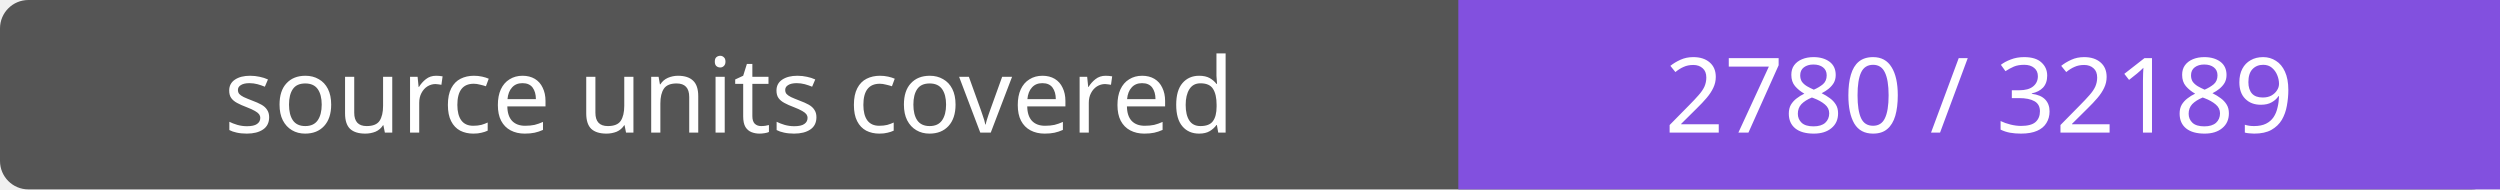
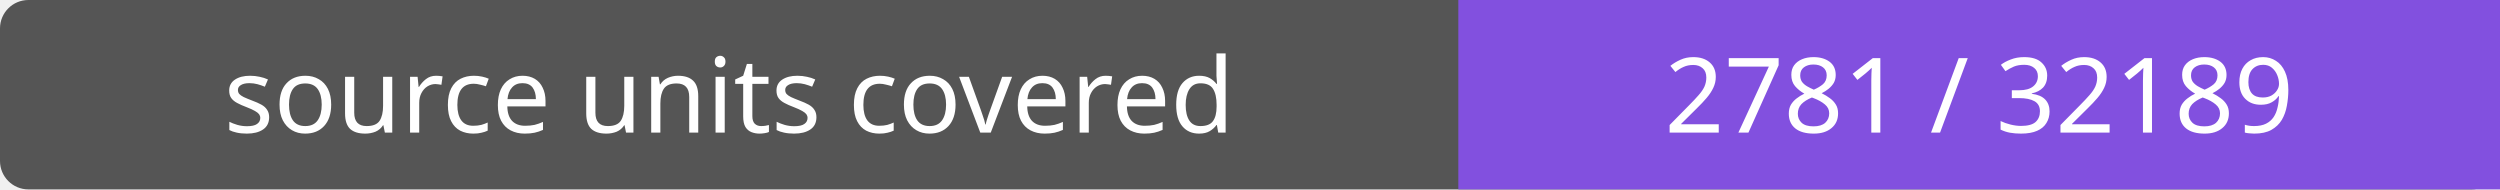
- <svg xmlns="http://www.w3.org/2000/svg" width="264" height="20" role="img" aria-label="source units covered: 2780 / 32189">
+ <svg xmlns="http://www.w3.org/2000/svg" width="264" height="20" role="img" aria-label="source units covered: 2781 / 32189">
  <rect width="264" height="20" rx="3" fill="#555" />
  <path fill="#8250df" d="M154 0h110v20H154z" />
  <g fill="#fff" text-anchor="middle" font-family="Verdana,sans-serif" font-size="11">
    <text x="77.0" y="14">source units covered</text>
-     <text x="209.0" y="14">2780 / 32189</text>
+     <text x="209.0" y="14">2781 / 32189</text>
  </g>
</svg>
